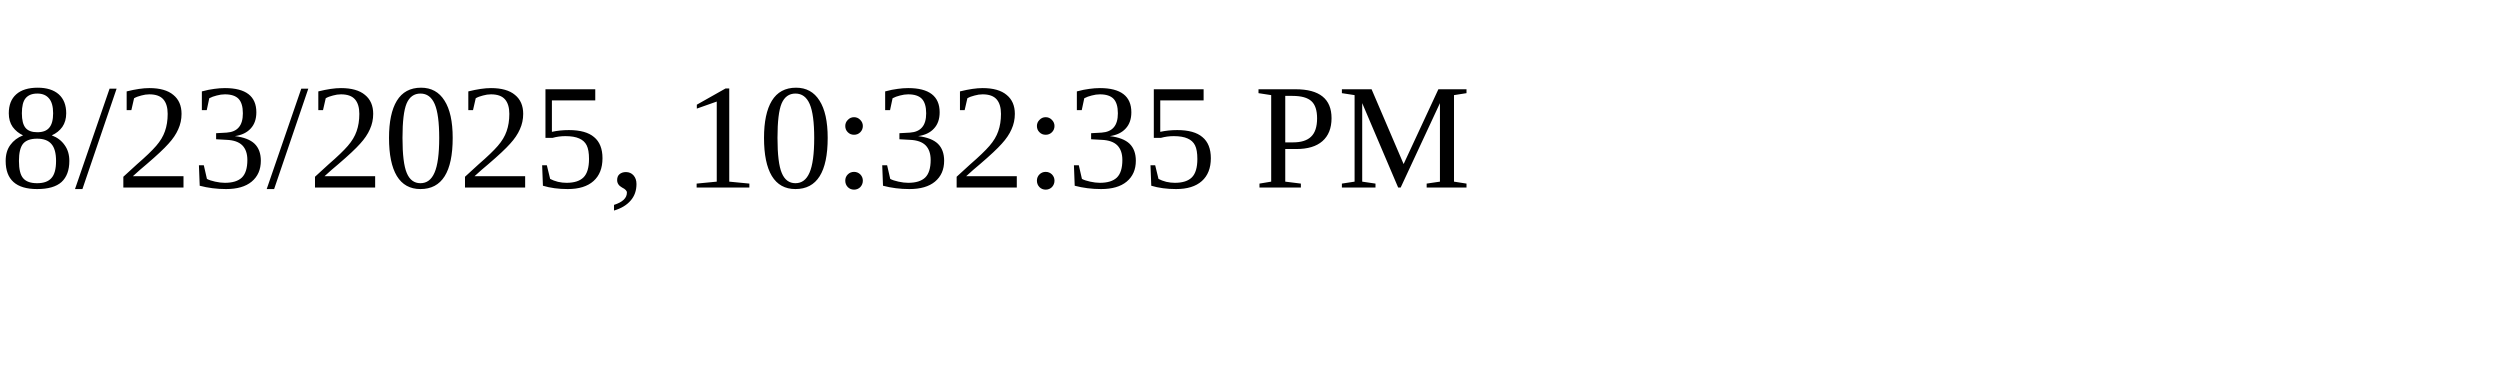
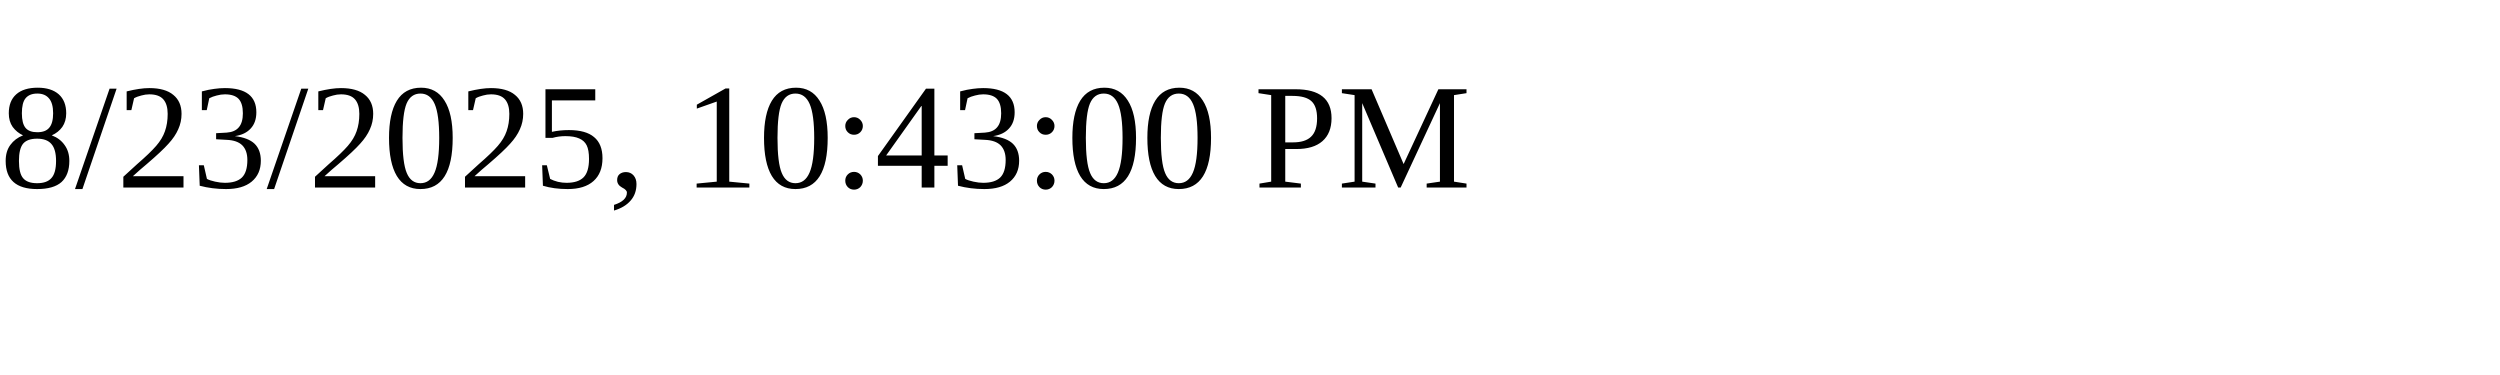
<svg xmlns="http://www.w3.org/2000/svg" height="30" width="200">
-   <text x="0" y="15">8/23/2025, 10:32:35 PM</text>
+   <text x="0" y="15">8/23/2025, 10:43:00 PM</text>
</svg>
